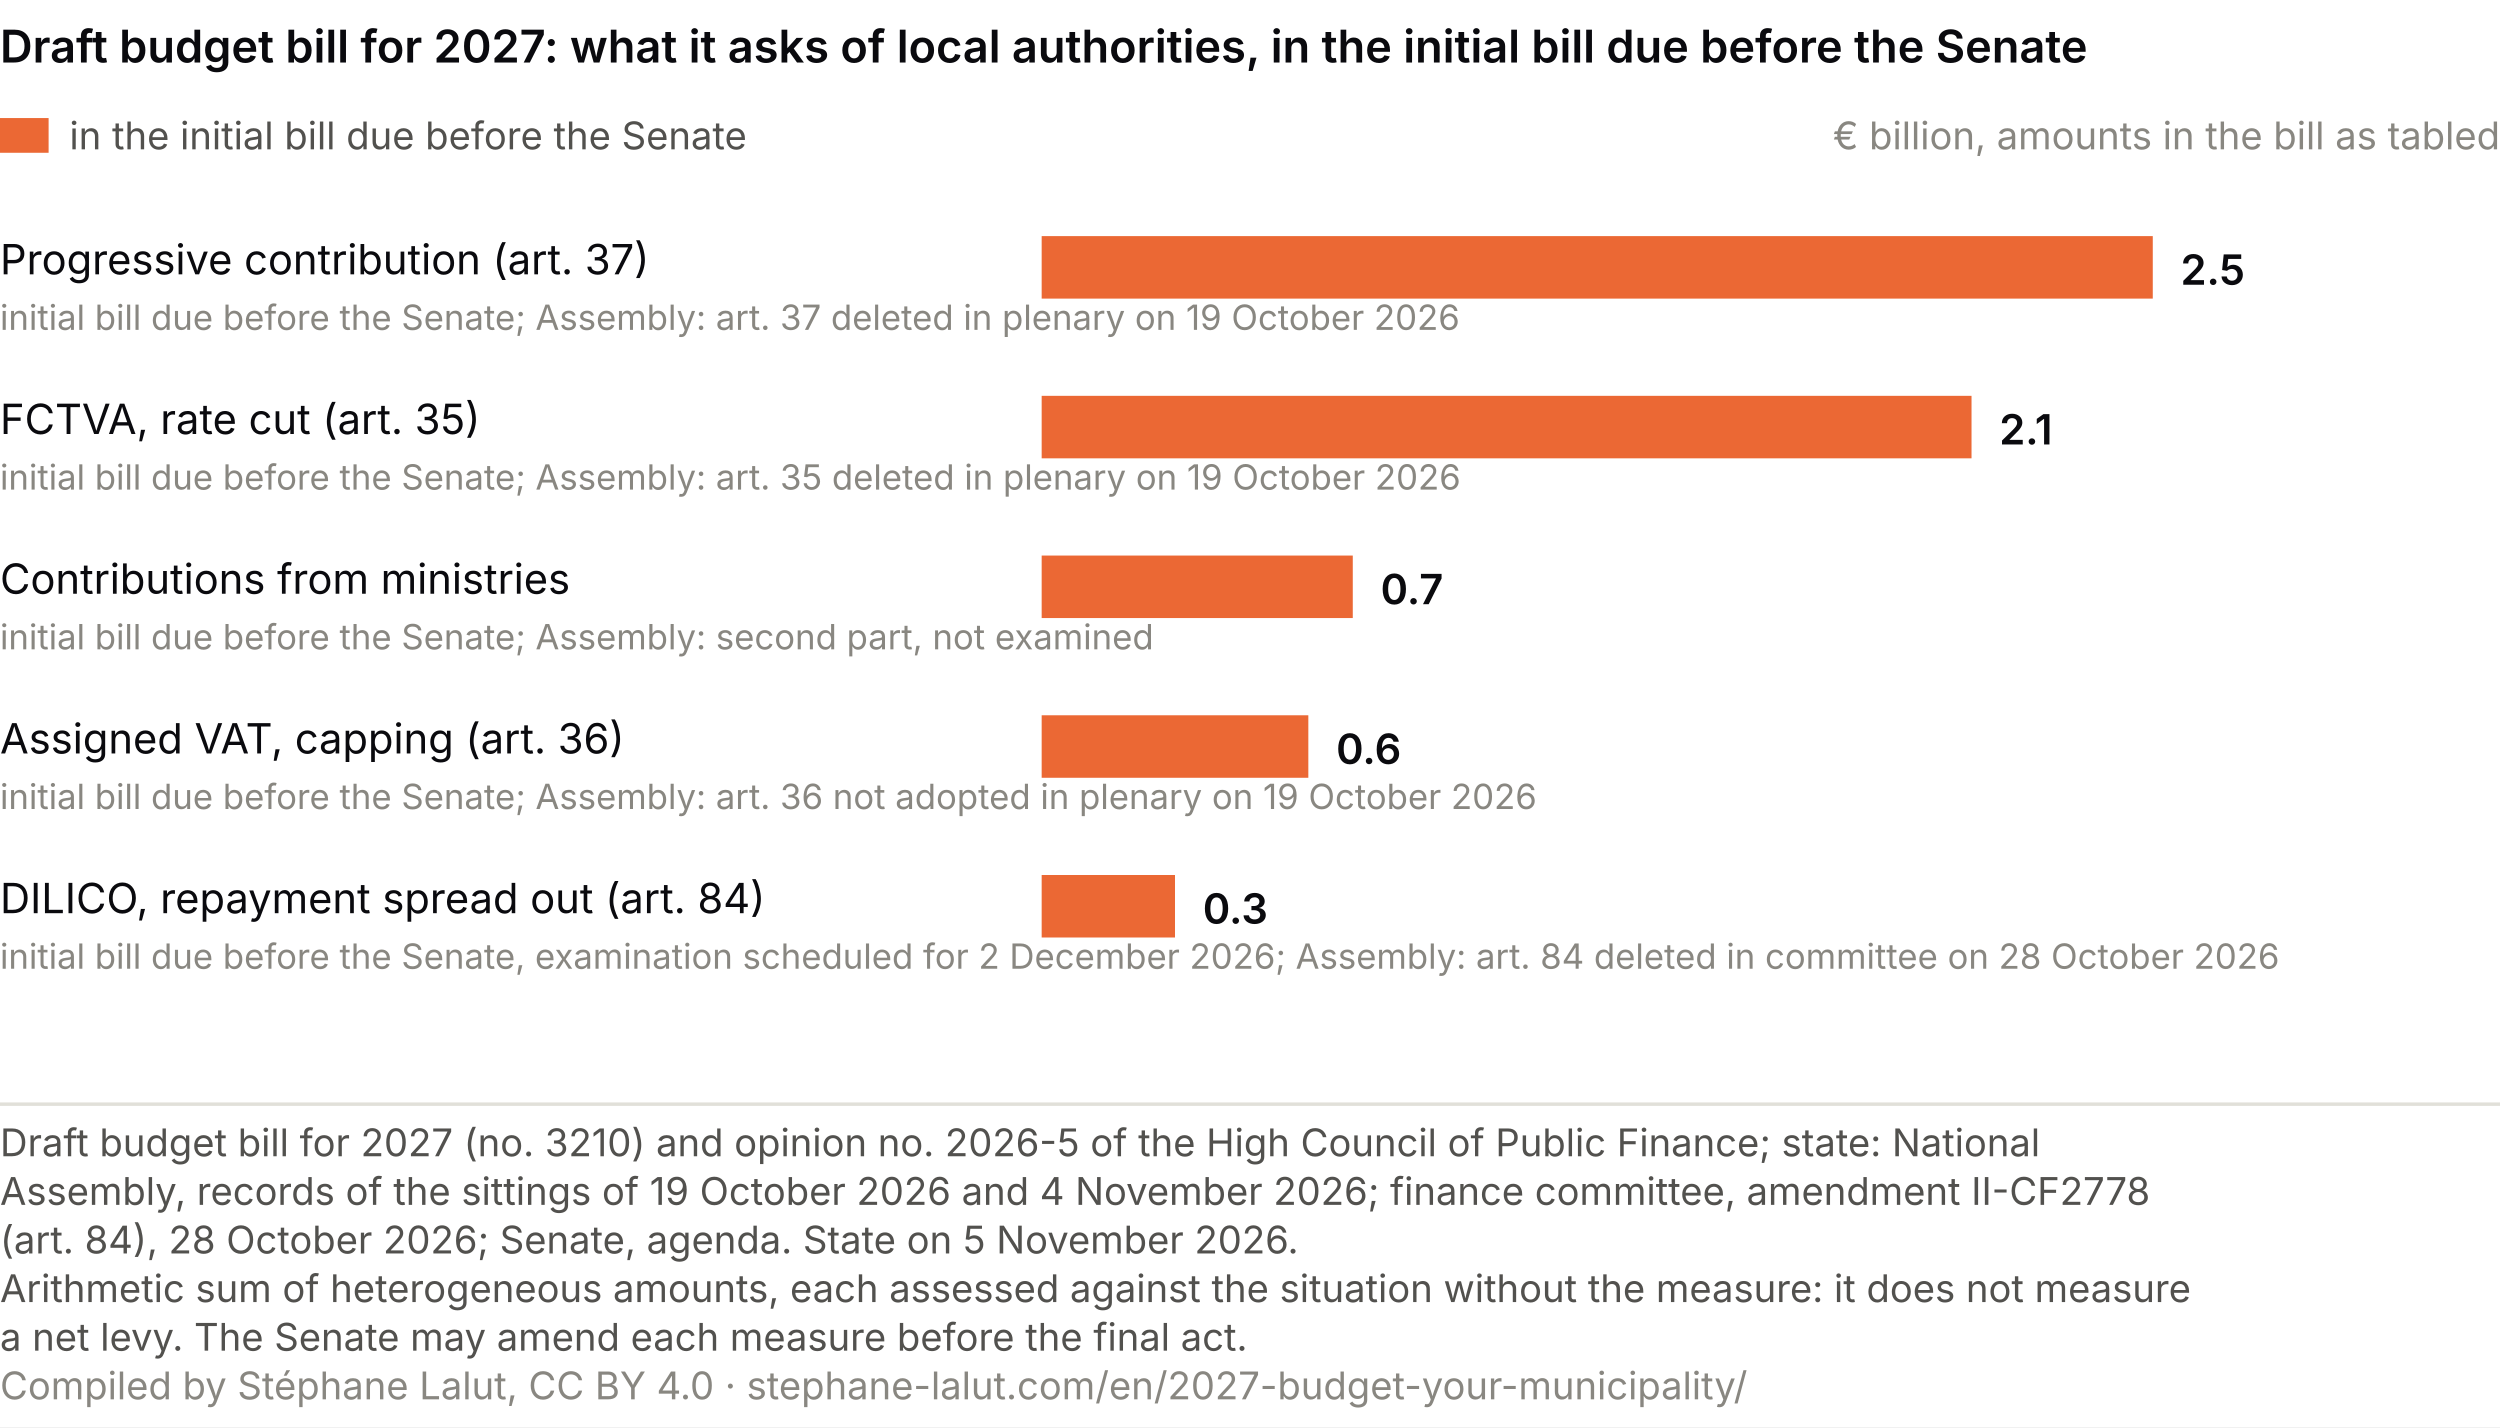
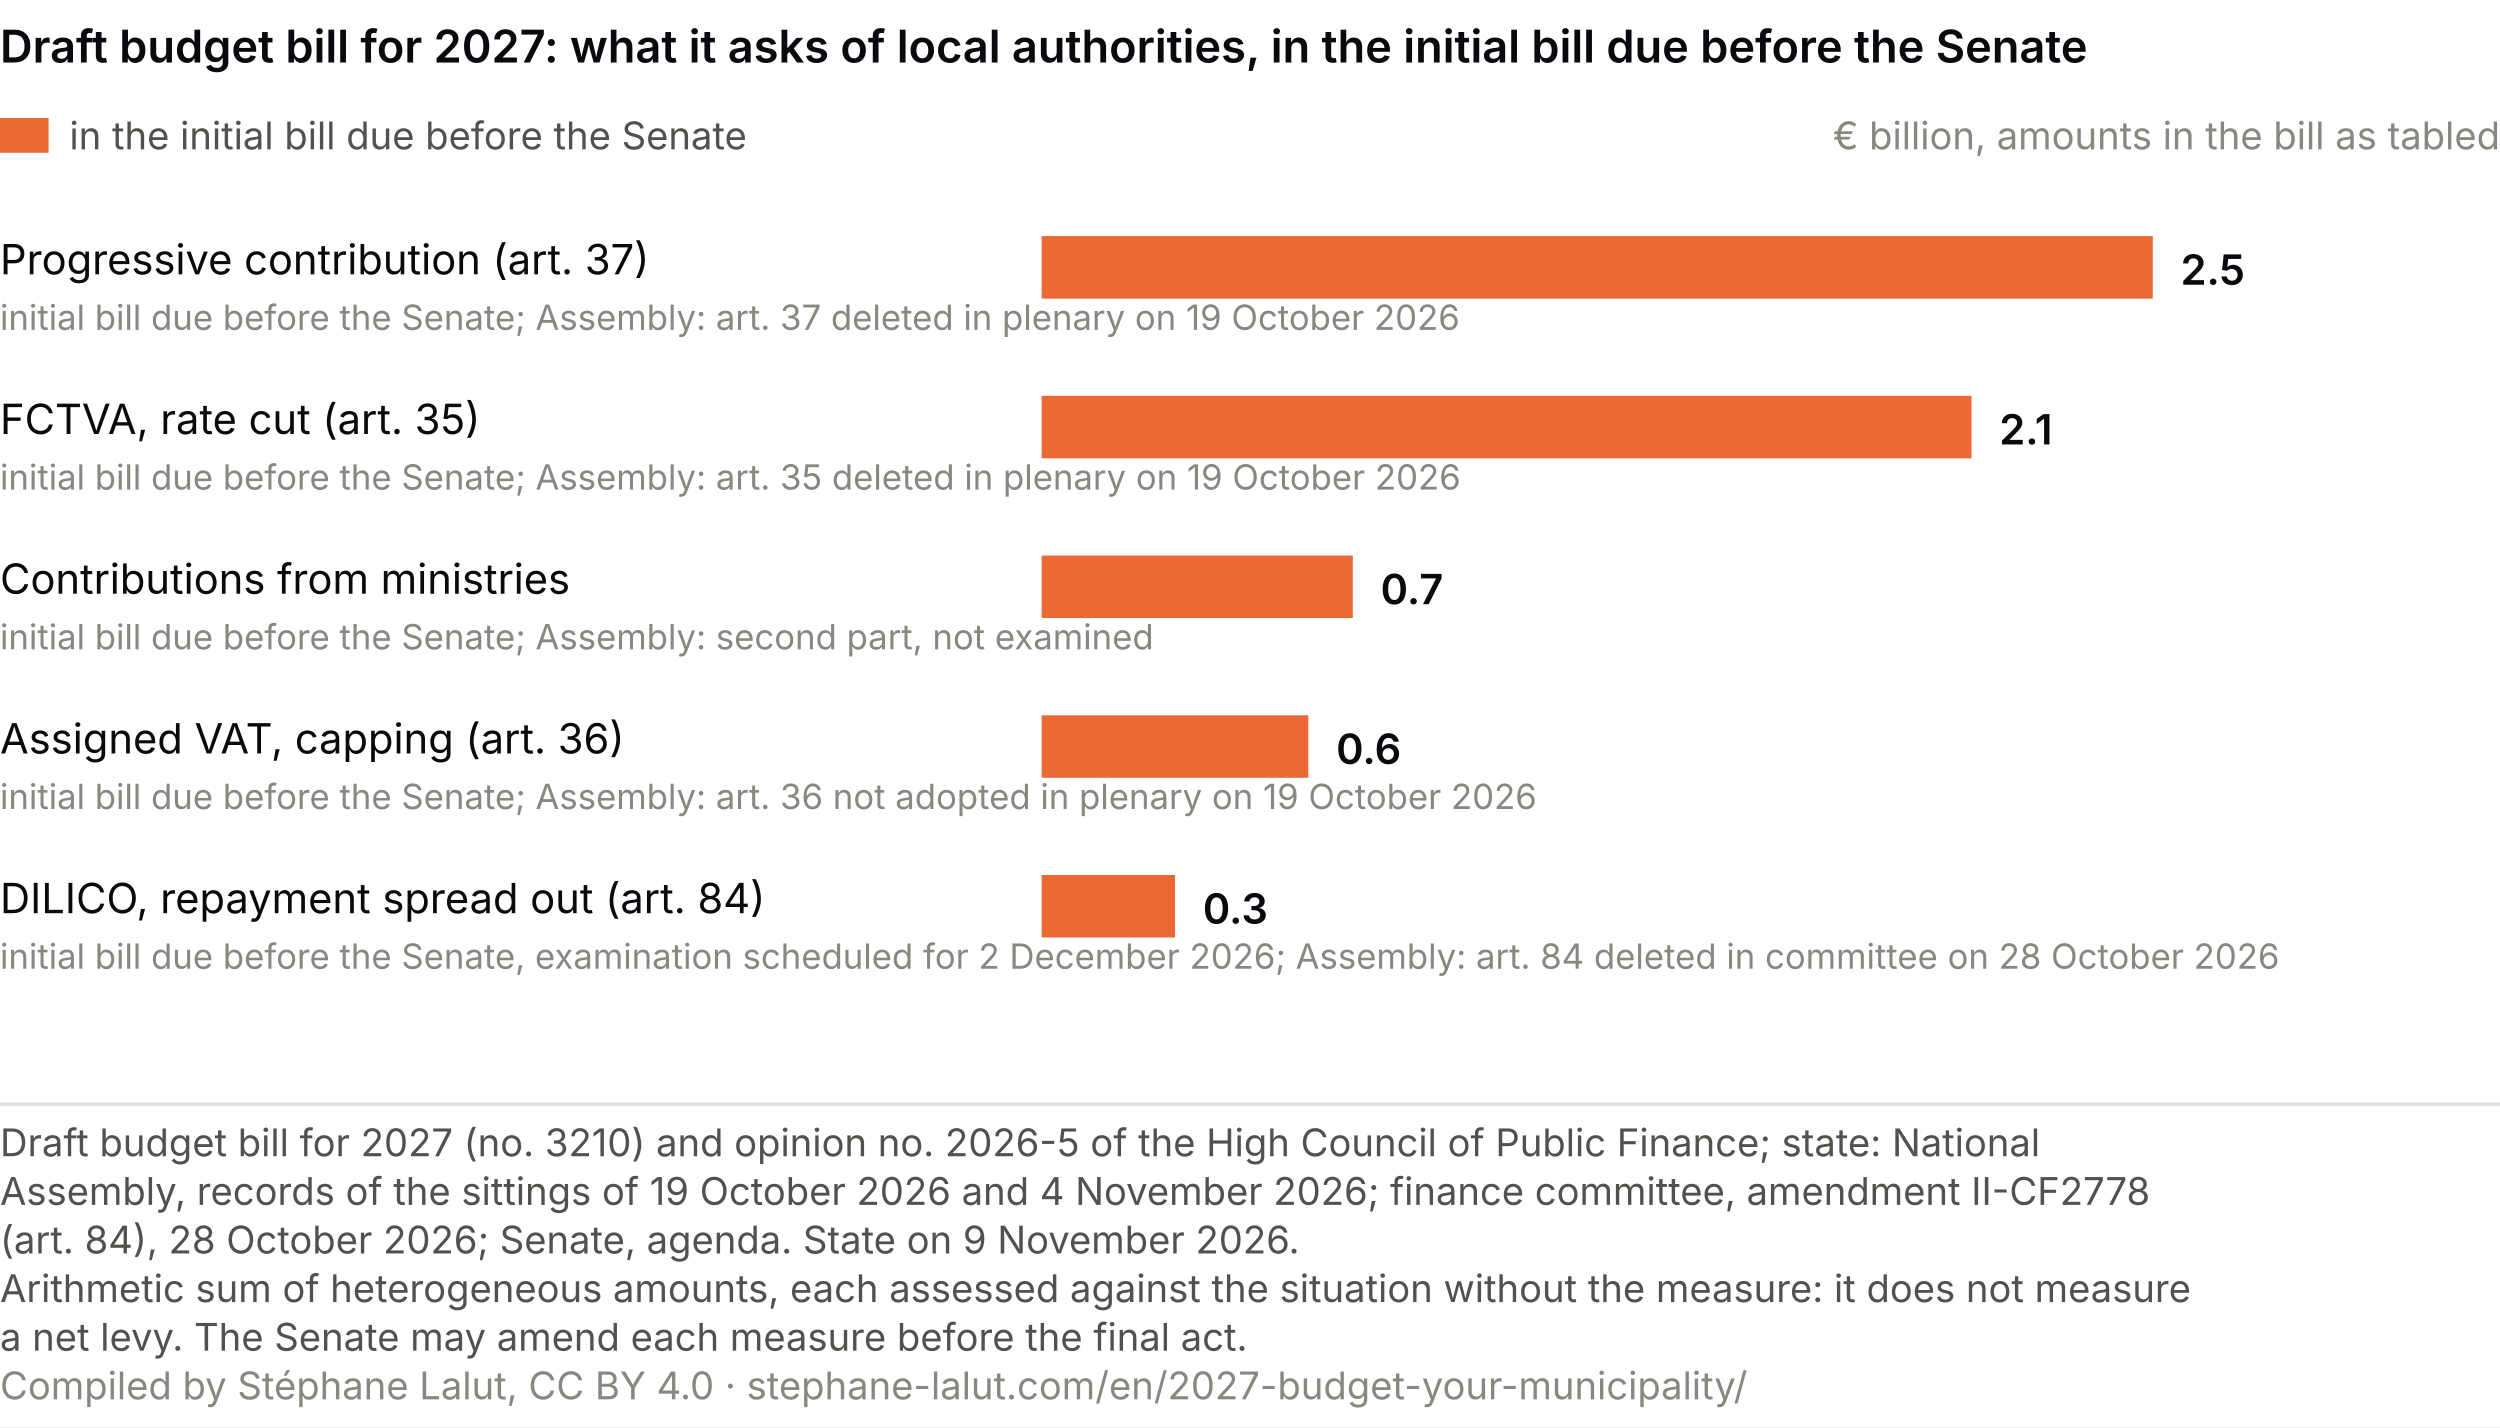
<svg xmlns="http://www.w3.org/2000/svg" viewBox="0 0 720 411" role="img" font-variant-numeric="tabular-nums" aria-labelledby="cp-t cp-d" font-family="system-ui, -apple-system, Segoe UI, sans-serif">
  <rect width="720" height="411" fill="#ffffff" />
  <text x="0" y="18" font-size="13" font-weight="600" fill="#0A0A0E">Draft budget bill for 2027: what it asks of local authorities, in the initial bill due before the Senate</text>
  <rect x="0" y="34" width="14" height="10" fill="#eb6834" />
  <text x="20.0" y="43.0" font-size="11" fill="#52514e" text-anchor="start">in the initial bill due before the Senate</text>
  <text x="720.0" y="43.0" font-size="11" fill="#898781" text-anchor="end">€ billion, amounts in the bill as tabled</text>
  <text x="0.0" y="79.0" font-size="12" fill="#0A0A0E" text-anchor="start">Progressive contribution (art. 37)</text>
  <text x="0.0" y="95.0" font-size="10" fill="#898781" text-anchor="start">initial bill due before the Senate; Assembly: art. 37 deleted in plenary on 19 October 2026</text>
  <rect x="300" y="68" width="320.0" height="18" fill="#eb6834" />
  <text x="628.0" y="82.0" font-size="12" fill="#0A0A0E" text-anchor="start" font-weight="600">2.5</text>
  <text x="0.0" y="125.0" font-size="12" fill="#0A0A0E" text-anchor="start">FCTVA, rate cut (art. 35)</text>
  <text x="0.0" y="141.0" font-size="10" fill="#898781" text-anchor="start">initial bill due before the Senate; Assembly: art. 35 deleted in plenary on 19 October 2026</text>
  <rect x="300" y="114" width="267.8" height="18" fill="#eb6834" />
  <text x="575.8" y="128.0" font-size="12" fill="#0A0A0E" text-anchor="start" font-weight="600">2.1</text>
  <text x="0.0" y="171.0" font-size="12" fill="#0A0A0E" text-anchor="start">Contributions from ministries</text>
  <text x="0.0" y="187.0" font-size="10" fill="#898781" text-anchor="start">initial bill due before the Senate; Assembly: second part, not examined</text>
  <rect x="300" y="160" width="89.6" height="18" fill="#eb6834" />
  <text x="397.6" y="174.0" font-size="12" fill="#0A0A0E" text-anchor="start" font-weight="600">0.7</text>
  <text x="0.0" y="217.0" font-size="12" fill="#0A0A0E" text-anchor="start">Assigned VAT, capping (art. 36)</text>
  <text x="0.0" y="233.0" font-size="10" fill="#898781" text-anchor="start">initial bill due before the Senate; Assembly: art. 36 not adopted in plenary on 19 October 2026</text>
  <rect x="300" y="206" width="76.8" height="18" fill="#eb6834" />
  <text x="384.8" y="220.0" font-size="12" fill="#0A0A0E" text-anchor="start" font-weight="600">0.6</text>
  <text x="0.0" y="263.0" font-size="12" fill="#0A0A0E" text-anchor="start">DILICO, repayment spread out (art. 84)</text>
  <text x="0.0" y="279.0" font-size="10" fill="#898781" text-anchor="start">initial bill due before the Senate, examination scheduled for 2 December 2026; Assembly: art. 84 deleted in committee on 28 October 2026</text>
  <rect x="300" y="252" width="38.4" height="18" fill="#eb6834" />
  <text x="346.4" y="266.0" font-size="12" fill="#0A0A0E" text-anchor="start" font-weight="600">0.3</text>
  <line x1="0" y1="318.0" x2="720" y2="318.0" stroke="#e1e0d9" />
  <text class="pied-source" x="0" y="333.0" font-size="11" fill="#52514e">Draft budget bill for 2027 (no. 3210) and opinion no. 2026-5 of the High Council of Public Finance; state: National</text>
  <text class="pied-source" x="0" y="347.0" font-size="11" fill="#52514e">Assembly, records of the sittings of 19 October 2026 and 4 November 2026; finance committee, amendment II-CF2778</text>
-   <text class="pied-source" x="0" y="361.0" font-size="11" fill="#52514e">(art. 84), 28 October 2026; Senate, agenda. State on 5 November 2026.</text>
+   <text class="pied-source" x="0" y="361.0" font-size="11" fill="#52514e">(art. 84), 28 October 2026; Senate, agenda. State on 9 November 2026.</text>
  <text class="pied-note" x="0" y="375.0" font-size="11" fill="#52514e">Arithmetic sum of heterogeneous amounts, each assessed against the situation without the measure: it does not measure</text>
  <text class="pied-note" x="0" y="389.0" font-size="11" fill="#52514e">a net levy. The Senate may amend each measure before the final act.</text>
  <text class="pied-licence" x="0" y="403.0" font-size="11" fill="#898781">Compiled by Stéphane Lalut, CC BY 4.0 · stephane-lalut.com/en/2027-budget-your-municipality/</text>
</svg>
